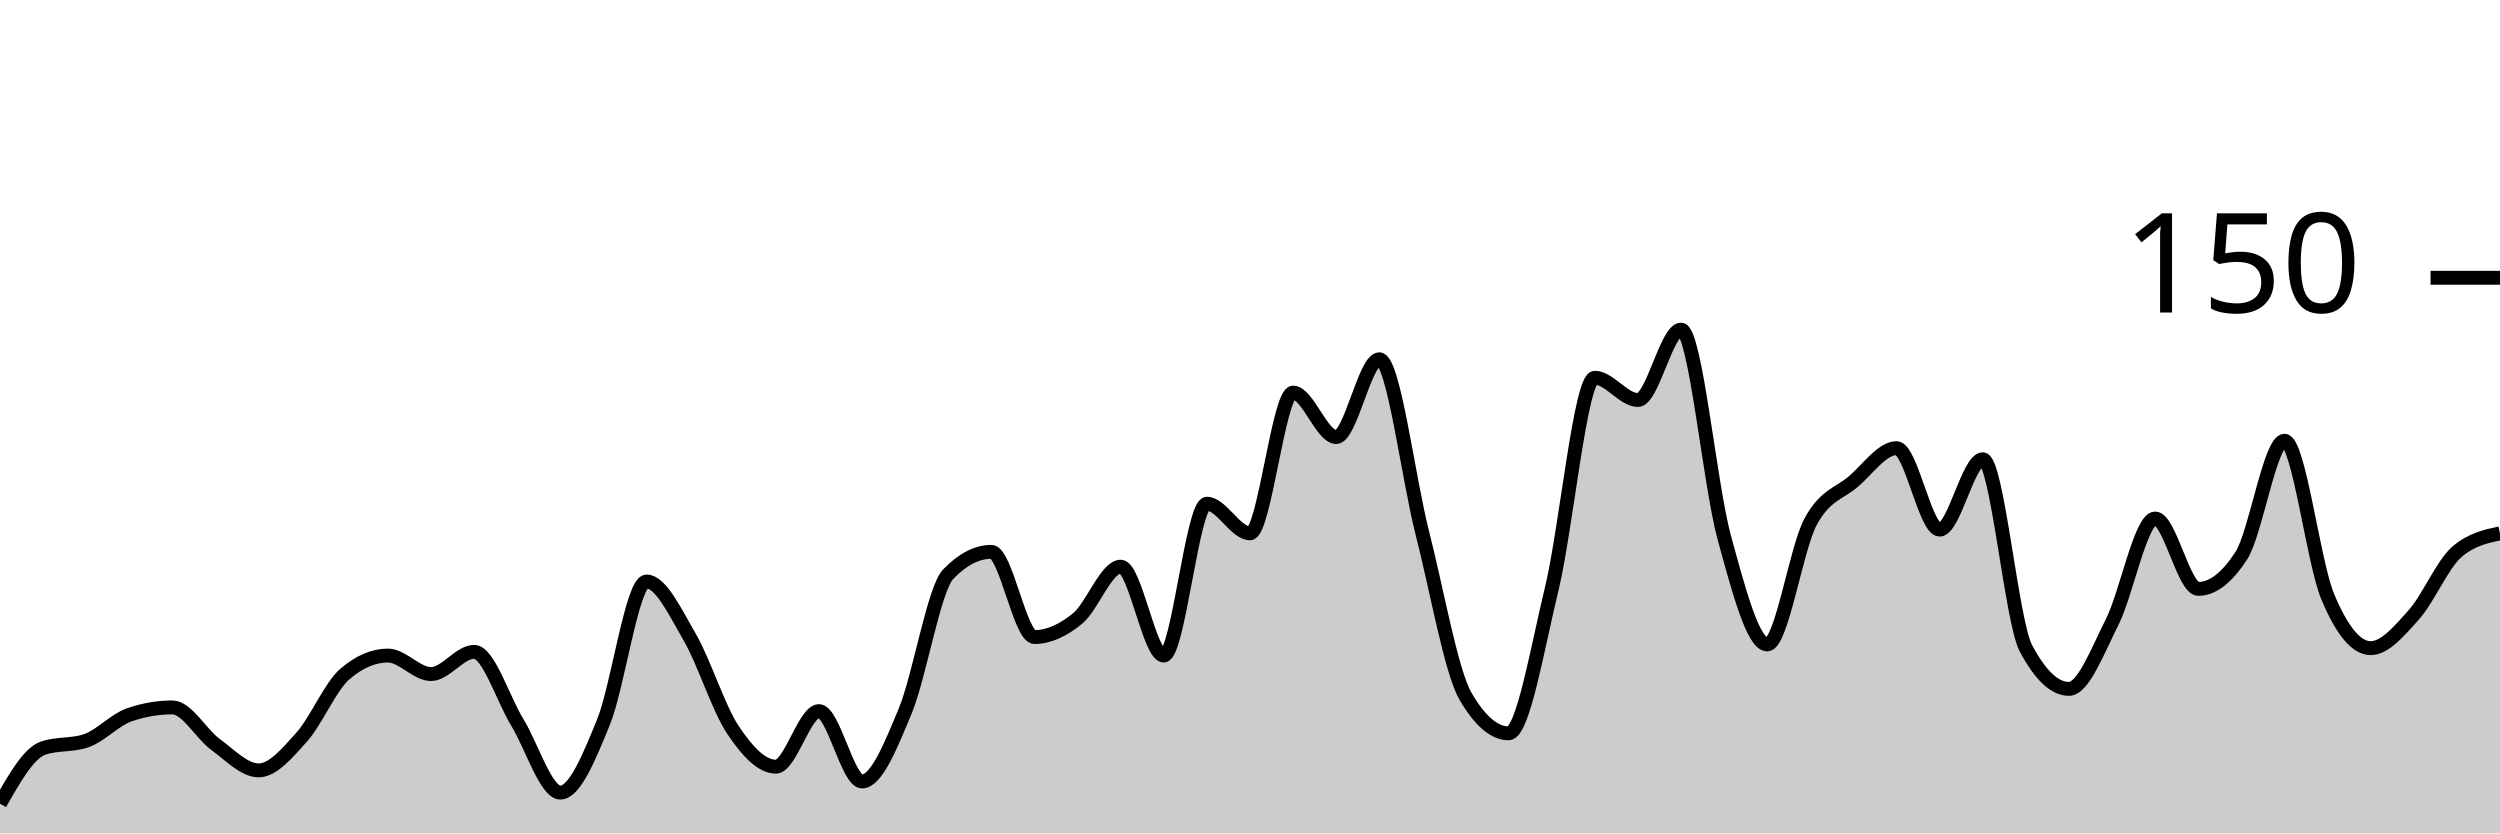
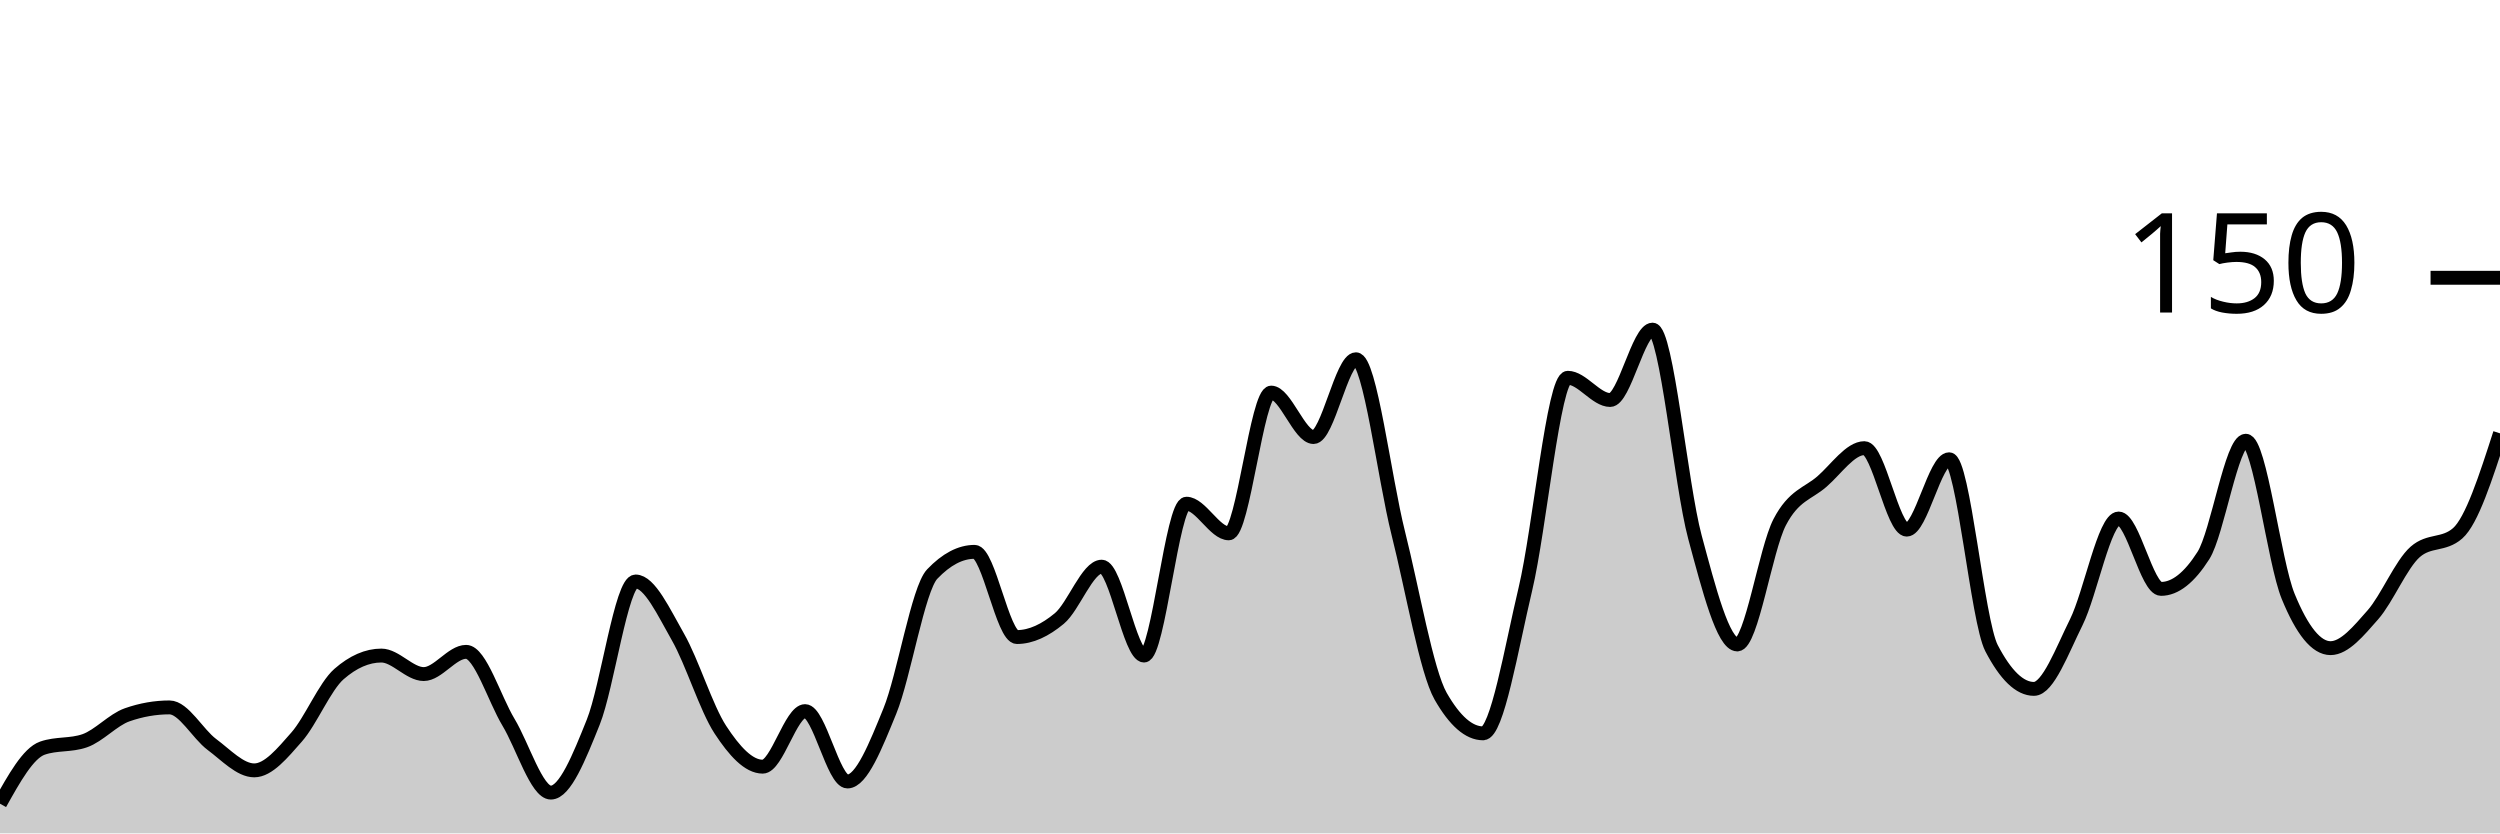
<svg xmlns="http://www.w3.org/2000/svg" viewBox="0 0 180 60">
  <g transform="translate(0,20)">
-     <path class="area" fill="rgba(0, 0, 0, 0.2)" d="M0,37.867C1.034,36.044,2.069,34.222,3.103,33.867C4.138,33.511,5.172,33.689,6.207,33.333C7.241,32.978,8.276,31.822,9.31,31.467C10.345,31.111,11.379,30.933,12.414,30.933C13.448,30.933,14.483,32.844,15.517,33.6C16.552,34.356,17.586,35.467,18.621,35.467C19.655,35.467,20.69,34.222,21.724,33.067C22.759,31.911,23.793,29.422,24.828,28.533C25.862,27.644,26.897,27.2,27.931,27.2C28.966,27.2,30,28.533,31.034,28.533C32.069,28.533,33.103,26.933,34.138,26.933C35.172,26.933,36.207,30.311,37.241,32C38.276,33.689,39.31,37.067,40.345,37.067C41.379,37.067,42.414,34.533,43.448,32C44.483,29.467,45.517,21.867,46.552,21.867C47.586,21.867,48.621,24.089,49.655,25.867C50.69,27.644,51.724,30.978,52.759,32.533C53.793,34.089,54.828,35.2,55.862,35.2C56.897,35.2,57.931,31.2,58.966,31.2C60,31.2,61.034,36.267,62.069,36.267C63.103,36.267,64.138,33.689,65.172,31.2C66.207,28.711,67.241,22.4,68.276,21.333C69.31,20.267,70.345,19.733,71.379,19.733C72.414,19.733,73.448,25.867,74.483,25.867C75.517,25.867,76.552,25.378,77.586,24.533C78.621,23.689,79.655,20.8,80.69,20.8C81.724,20.8,82.759,27.2,83.793,27.2C84.828,27.2,85.862,16.267,86.897,16.267C87.931,16.267,88.966,18.4,90,18.4C91.034,18.4,92.069,8.267,93.103,8.267C94.138,8.267,95.172,11.467,96.207,11.467C97.241,11.467,98.276,5.867,99.31,5.867C100.345,5.867,101.379,14.356,102.414,18.4C103.448,22.444,104.483,28.356,105.517,30.133C106.552,31.911,107.586,32.8,108.621,32.8C109.655,32.8,110.69,26.667,111.724,22.4C112.759,18.133,113.793,7.2,114.828,7.2C115.862,7.2,116.897,8.8,117.931,8.8C118.966,8.8,120,3.733,121.034,3.733C122.069,3.733,123.103,14.889,124.138,18.667C125.172,22.444,126.207,26.4,127.241,26.4C128.276,26.4,129.31,19.556,130.345,17.6C131.379,15.644,132.414,15.556,133.448,14.667C134.483,13.778,135.517,12.267,136.552,12.267C137.586,12.267,138.621,18.133,139.655,18.133C140.69,18.133,141.724,13.067,142.759,13.067C143.793,13.067,144.828,24.711,145.862,26.667C146.897,28.622,147.931,29.6,148.966,29.6C150,29.6,151.034,26.844,152.069,24.8C153.103,22.756,154.138,17.333,155.172,17.333C156.207,17.333,157.241,22.4,158.276,22.4C159.31,22.4,160.345,21.6,161.379,20C162.414,18.4,163.448,11.733,164.483,11.733C165.517,11.733,166.552,20.444,167.586,22.933C168.621,25.422,169.655,26.667,170.69,26.667C171.724,26.667,172.759,25.422,173.793,24.267C174.828,23.111,175.862,20.622,176.897,19.733C177.931,18.844,178.966,18.622,180,18.4L180,40C178.966,40,177.931,40,176.897,40C175.862,40,174.828,40,173.793,40C172.759,40,171.724,40,170.69,40C169.655,40,168.621,40,167.586,40C166.552,40,165.517,40,164.483,40C163.448,40,162.414,40,161.379,40C160.345,40,159.31,40,158.276,40C157.241,40,156.207,40,155.172,40C154.138,40,153.103,40,152.069,40C151.034,40,150,40,148.966,40C147.931,40,146.897,40,145.862,40C144.828,40,143.793,40,142.759,40C141.724,40,140.69,40,139.655,40C138.621,40,137.586,40,136.552,40C135.517,40,134.483,40,133.448,40C132.414,40,131.379,40,130.345,40C129.31,40,128.276,40,127.241,40C126.207,40,125.172,40,124.138,40C123.103,40,122.069,40,121.034,40C120,40,118.966,40,117.931,40C116.897,40,115.862,40,114.828,40C113.793,40,112.759,40,111.724,40C110.69,40,109.655,40,108.621,40C107.586,40,106.552,40,105.517,40C104.483,40,103.448,40,102.414,40C101.379,40,100.345,40,99.31,40C98.276,40,97.241,40,96.207,40C95.172,40,94.138,40,93.103,40C92.069,40,91.034,40,90,40C88.966,40,87.931,40,86.897,40C85.862,40,84.828,40,83.793,40C82.759,40,81.724,40,80.69,40C79.655,40,78.621,40,77.586,40C76.552,40,75.517,40,74.483,40C73.448,40,72.414,40,71.379,40C70.345,40,69.31,40,68.276,40C67.241,40,66.207,40,65.172,40C64.138,40,63.103,40,62.069,40C61.034,40,60,40,58.966,40C57.931,40,56.897,40,55.862,40C54.828,40,53.793,40,52.759,40C51.724,40,50.69,40,49.655,40C48.621,40,47.586,40,46.552,40C45.517,40,44.483,40,43.448,40C42.414,40,41.379,40,40.345,40C39.31,40,38.276,40,37.241,40C36.207,40,35.172,40,34.138,40C33.103,40,32.069,40,31.034,40C30,40,28.966,40,27.931,40C26.897,40,25.862,40,24.828,40C23.793,40,22.759,40,21.724,40C20.69,40,19.655,40,18.621,40C17.586,40,16.552,40,15.517,40C14.483,40,13.448,40,12.414,40C11.379,40,10.345,40,9.31,40C8.276,40,7.241,40,6.207,40C5.172,40,4.138,40,3.103,40C2.069,40,1.034,40,0,40Z" />
-     <path class="line" stroke="black" fill="none" d="M0,37.867C1.034,36.044,2.069,34.222,3.103,33.867C4.138,33.511,5.172,33.689,6.207,33.333C7.241,32.978,8.276,31.822,9.31,31.467C10.345,31.111,11.379,30.933,12.414,30.933C13.448,30.933,14.483,32.844,15.517,33.6C16.552,34.356,17.586,35.467,18.621,35.467C19.655,35.467,20.69,34.222,21.724,33.067C22.759,31.911,23.793,29.422,24.828,28.533C25.862,27.644,26.897,27.2,27.931,27.2C28.966,27.2,30,28.533,31.034,28.533C32.069,28.533,33.103,26.933,34.138,26.933C35.172,26.933,36.207,30.311,37.241,32C38.276,33.689,39.31,37.067,40.345,37.067C41.379,37.067,42.414,34.533,43.448,32C44.483,29.467,45.517,21.867,46.552,21.867C47.586,21.867,48.621,24.089,49.655,25.867C50.69,27.644,51.724,30.978,52.759,32.533C53.793,34.089,54.828,35.2,55.862,35.2C56.897,35.2,57.931,31.2,58.966,31.2C60,31.2,61.034,36.267,62.069,36.267C63.103,36.267,64.138,33.689,65.172,31.2C66.207,28.711,67.241,22.4,68.276,21.333C69.31,20.267,70.345,19.733,71.379,19.733C72.414,19.733,73.448,25.867,74.483,25.867C75.517,25.867,76.552,25.378,77.586,24.533C78.621,23.689,79.655,20.8,80.69,20.8C81.724,20.8,82.759,27.2,83.793,27.2C84.828,27.2,85.862,16.267,86.897,16.267C87.931,16.267,88.966,18.4,90,18.4C91.034,18.4,92.069,8.267,93.103,8.267C94.138,8.267,95.172,11.467,96.207,11.467C97.241,11.467,98.276,5.867,99.31,5.867C100.345,5.867,101.379,14.356,102.414,18.4C103.448,22.444,104.483,28.356,105.517,30.133C106.552,31.911,107.586,32.8,108.621,32.8C109.655,32.8,110.69,26.667,111.724,22.4C112.759,18.133,113.793,7.2,114.828,7.2C115.862,7.2,116.897,8.8,117.931,8.8C118.966,8.8,120,3.733,121.034,3.733C122.069,3.733,123.103,14.889,124.138,18.667C125.172,22.444,126.207,26.4,127.241,26.4C128.276,26.4,129.31,19.556,130.345,17.6C131.379,15.644,132.414,15.556,133.448,14.667C134.483,13.778,135.517,12.267,136.552,12.267C137.586,12.267,138.621,18.133,139.655,18.133C140.69,18.133,141.724,13.067,142.759,13.067C143.793,13.067,144.828,24.711,145.862,26.667C146.897,28.622,147.931,29.6,148.966,29.6C150,29.6,151.034,26.844,152.069,24.8C153.103,22.756,154.138,17.333,155.172,17.333C156.207,17.333,157.241,22.4,158.276,22.4C159.31,22.4,160.345,21.6,161.379,20C162.414,18.4,163.448,11.733,164.483,11.733C165.517,11.733,166.552,20.444,167.586,22.933C168.621,25.422,169.655,26.667,170.69,26.667C171.724,26.667,172.759,25.422,173.793,24.267C174.828,23.111,175.862,20.622,176.897,19.733C177.931,18.844,178.966,18.622,180,18.4" />
+     <path class="area" fill="rgba(0, 0, 0, 0.2)" d="M0,37.867C1.017,36.044,2.034,34.222,3.051,33.867C4.068,33.511,5.085,33.689,6.102,33.333C7.119,32.978,8.136,31.822,9.153,31.467C10.169,31.111,11.186,30.933,12.203,30.933C13.22,30.933,14.237,32.844,15.254,33.6C16.271,34.356,17.288,35.467,18.305,35.467C19.322,35.467,20.339,34.222,21.356,33.067C22.373,31.911,23.39,29.422,24.407,28.533C25.424,27.644,26.441,27.2,27.458,27.2C28.475,27.2,29.492,28.533,30.508,28.533C31.525,28.533,32.542,26.933,33.559,26.933C34.576,26.933,35.593,30.311,36.61,32C37.627,33.689,38.644,37.067,39.661,37.067C40.678,37.067,41.695,34.533,42.712,32C43.729,29.467,44.746,21.867,45.763,21.867C46.78,21.867,47.797,24.089,48.814,25.867C49.831,27.644,50.847,30.978,51.864,32.533C52.881,34.089,53.898,35.2,54.915,35.2C55.932,35.2,56.949,31.2,57.966,31.2C58.983,31.2,60,36.267,61.017,36.267C62.034,36.267,63.051,33.689,64.068,31.2C65.085,28.711,66.102,22.4,67.119,21.333C68.136,20.267,69.153,19.733,70.169,19.733C71.186,19.733,72.203,25.867,73.22,25.867C74.237,25.867,75.254,25.378,76.271,24.533C77.288,23.689,78.305,20.8,79.322,20.8C80.339,20.8,81.356,27.2,82.373,27.2C83.39,27.2,84.407,16.267,85.424,16.267C86.441,16.267,87.458,18.4,88.475,18.4C89.492,18.4,90.508,8.267,91.525,8.267C92.542,8.267,93.559,11.467,94.576,11.467C95.593,11.467,96.61,5.867,97.627,5.867C98.644,5.867,99.661,14.356,100.678,18.4C101.695,22.444,102.712,28.356,103.729,30.133C104.746,31.911,105.763,32.8,106.78,32.8C107.797,32.8,108.814,26.667,109.831,22.4C110.847,18.133,111.864,7.2,112.881,7.2C113.898,7.2,114.915,8.8,115.932,8.8C116.949,8.8,117.966,3.733,118.983,3.733C120,3.733,121.017,14.889,122.034,18.667C123.051,22.444,124.068,26.4,125.085,26.4C126.102,26.4,127.119,19.556,128.136,17.6C129.153,15.644,130.169,15.556,131.186,14.667C132.203,13.778,133.22,12.267,134.237,12.267C135.254,12.267,136.271,18.133,137.288,18.133C138.305,18.133,139.322,13.067,140.339,13.067C141.356,13.067,142.373,24.711,143.39,26.667C144.407,28.622,145.424,29.6,146.441,29.6C147.458,29.6,148.475,26.844,149.492,24.8C150.508,22.756,151.525,17.333,152.542,17.333C153.559,17.333,154.576,22.4,155.593,22.4C156.61,22.4,157.627,21.6,158.644,20C159.661,18.4,160.678,11.733,161.695,11.733C162.712,11.733,163.729,20.444,164.746,22.933C165.763,25.422,166.78,26.667,167.797,26.667C168.814,26.667,169.831,25.422,170.847,24.267C171.864,23.111,172.881,20.622,173.898,19.733C174.915,18.844,175.932,19.289,176.949,18.4C177.966,17.511,178.983,14.356,180,11.2L180,40C178.983,40,177.966,40,176.949,40C175.932,40,174.915,40,173.898,40C172.881,40,171.864,40,170.847,40C169.831,40,168.814,40,167.797,40C166.78,40,165.763,40,164.746,40C163.729,40,162.712,40,161.695,40C160.678,40,159.661,40,158.644,40C157.627,40,156.61,40,155.593,40C154.576,40,153.559,40,152.542,40C151.525,40,150.508,40,149.492,40C148.475,40,147.458,40,146.441,40C145.424,40,144.407,40,143.39,40C142.373,40,141.356,40,140.339,40C139.322,40,138.305,40,137.288,40C136.271,40,135.254,40,134.237,40C133.22,40,132.203,40,131.186,40C130.169,40,129.153,40,128.136,40C127.119,40,126.102,40,125.085,40C124.068,40,123.051,40,122.034,40C121.017,40,120,40,118.983,40C117.966,40,116.949,40,115.932,40C114.915,40,113.898,40,112.881,40C111.864,40,110.847,40,109.831,40C108.814,40,107.797,40,106.78,40C105.763,40,104.746,40,103.729,40C102.712,40,101.695,40,100.678,40C99.661,40,98.644,40,97.627,40C96.61,40,95.593,40,94.576,40C93.559,40,92.542,40,91.525,40C90.508,40,89.492,40,88.475,40C87.458,40,86.441,40,85.424,40C84.407,40,83.39,40,82.373,40C81.356,40,80.339,40,79.322,40C78.305,40,77.288,40,76.271,40C75.254,40,74.237,40,73.22,40C72.203,40,71.186,40,70.169,40C69.153,40,68.136,40,67.119,40C66.102,40,65.085,40,64.068,40C63.051,40,62.034,40,61.017,40C60,40,58.983,40,57.966,40C56.949,40,55.932,40,54.915,40C53.898,40,52.881,40,51.864,40C50.847,40,49.831,40,48.814,40C47.797,40,46.78,40,45.763,40C44.746,40,43.729,40,42.712,40C41.695,40,40.678,40,39.661,40C38.644,40,37.627,40,36.61,40C35.593,40,34.576,40,33.559,40C32.542,40,31.525,40,30.508,40C29.492,40,28.475,40,27.458,40C26.441,40,25.424,40,24.407,40C23.39,40,22.373,40,21.356,40C20.339,40,19.322,40,18.305,40C17.288,40,16.271,40,15.254,40C14.237,40,13.22,40,12.203,40C11.186,40,10.169,40,9.153,40C8.136,40,7.119,40,6.102,40C5.085,40,4.068,40,3.051,40C2.034,40,1.017,40,0,40Z" />
+     <path class="line" stroke="black" fill="none" d="M0,37.867C1.017,36.044,2.034,34.222,3.051,33.867C4.068,33.511,5.085,33.689,6.102,33.333C7.119,32.978,8.136,31.822,9.153,31.467C10.169,31.111,11.186,30.933,12.203,30.933C13.22,30.933,14.237,32.844,15.254,33.6C16.271,34.356,17.288,35.467,18.305,35.467C19.322,35.467,20.339,34.222,21.356,33.067C22.373,31.911,23.39,29.422,24.407,28.533C25.424,27.644,26.441,27.2,27.458,27.2C28.475,27.2,29.492,28.533,30.508,28.533C31.525,28.533,32.542,26.933,33.559,26.933C34.576,26.933,35.593,30.311,36.61,32C37.627,33.689,38.644,37.067,39.661,37.067C40.678,37.067,41.695,34.533,42.712,32C43.729,29.467,44.746,21.867,45.763,21.867C46.78,21.867,47.797,24.089,48.814,25.867C49.831,27.644,50.847,30.978,51.864,32.533C52.881,34.089,53.898,35.2,54.915,35.2C55.932,35.2,56.949,31.2,57.966,31.2C58.983,31.2,60,36.267,61.017,36.267C62.034,36.267,63.051,33.689,64.068,31.2C65.085,28.711,66.102,22.4,67.119,21.333C68.136,20.267,69.153,19.733,70.169,19.733C71.186,19.733,72.203,25.867,73.22,25.867C74.237,25.867,75.254,25.378,76.271,24.533C77.288,23.689,78.305,20.8,79.322,20.8C80.339,20.8,81.356,27.2,82.373,27.2C83.39,27.2,84.407,16.267,85.424,16.267C86.441,16.267,87.458,18.4,88.475,18.4C89.492,18.4,90.508,8.267,91.525,8.267C92.542,8.267,93.559,11.467,94.576,11.467C95.593,11.467,96.61,5.867,97.627,5.867C98.644,5.867,99.661,14.356,100.678,18.4C101.695,22.444,102.712,28.356,103.729,30.133C104.746,31.911,105.763,32.8,106.78,32.8C107.797,32.8,108.814,26.667,109.831,22.4C110.847,18.133,111.864,7.2,112.881,7.2C113.898,7.2,114.915,8.8,115.932,8.8C116.949,8.8,117.966,3.733,118.983,3.733C120,3.733,121.017,14.889,122.034,18.667C123.051,22.444,124.068,26.4,125.085,26.4C126.102,26.4,127.119,19.556,128.136,17.6C129.153,15.644,130.169,15.556,131.186,14.667C132.203,13.778,133.22,12.267,134.237,12.267C135.254,12.267,136.271,18.133,137.288,18.133C138.305,18.133,139.322,13.067,140.339,13.067C141.356,13.067,142.373,24.711,143.39,26.667C144.407,28.622,145.424,29.6,146.441,29.6C147.458,29.6,148.475,26.844,149.492,24.8C150.508,22.756,151.525,17.333,152.542,17.333C153.559,17.333,154.576,22.4,155.593,22.4C156.61,22.4,157.627,21.6,158.644,20C159.661,18.4,160.678,11.733,161.695,11.733C162.712,11.733,163.729,20.444,164.746,22.933C165.763,25.422,166.78,26.667,167.797,26.667C168.814,26.667,169.831,25.422,170.847,24.267C171.864,23.111,172.881,20.622,173.898,19.733C174.915,18.844,175.932,19.289,176.949,18.4C177.966,17.511,178.983,14.356,180,11.2" />
    <path class="axis-ceiling" stroke-width="1" stroke="black" fill="none" d="M175,0L180,0" />
    <text class="axis-ceiling-label" font-family="sans-serif" text-anchor="end" font-size="10px" x="170" y="2.5">150</text>
  </g>
</svg>
